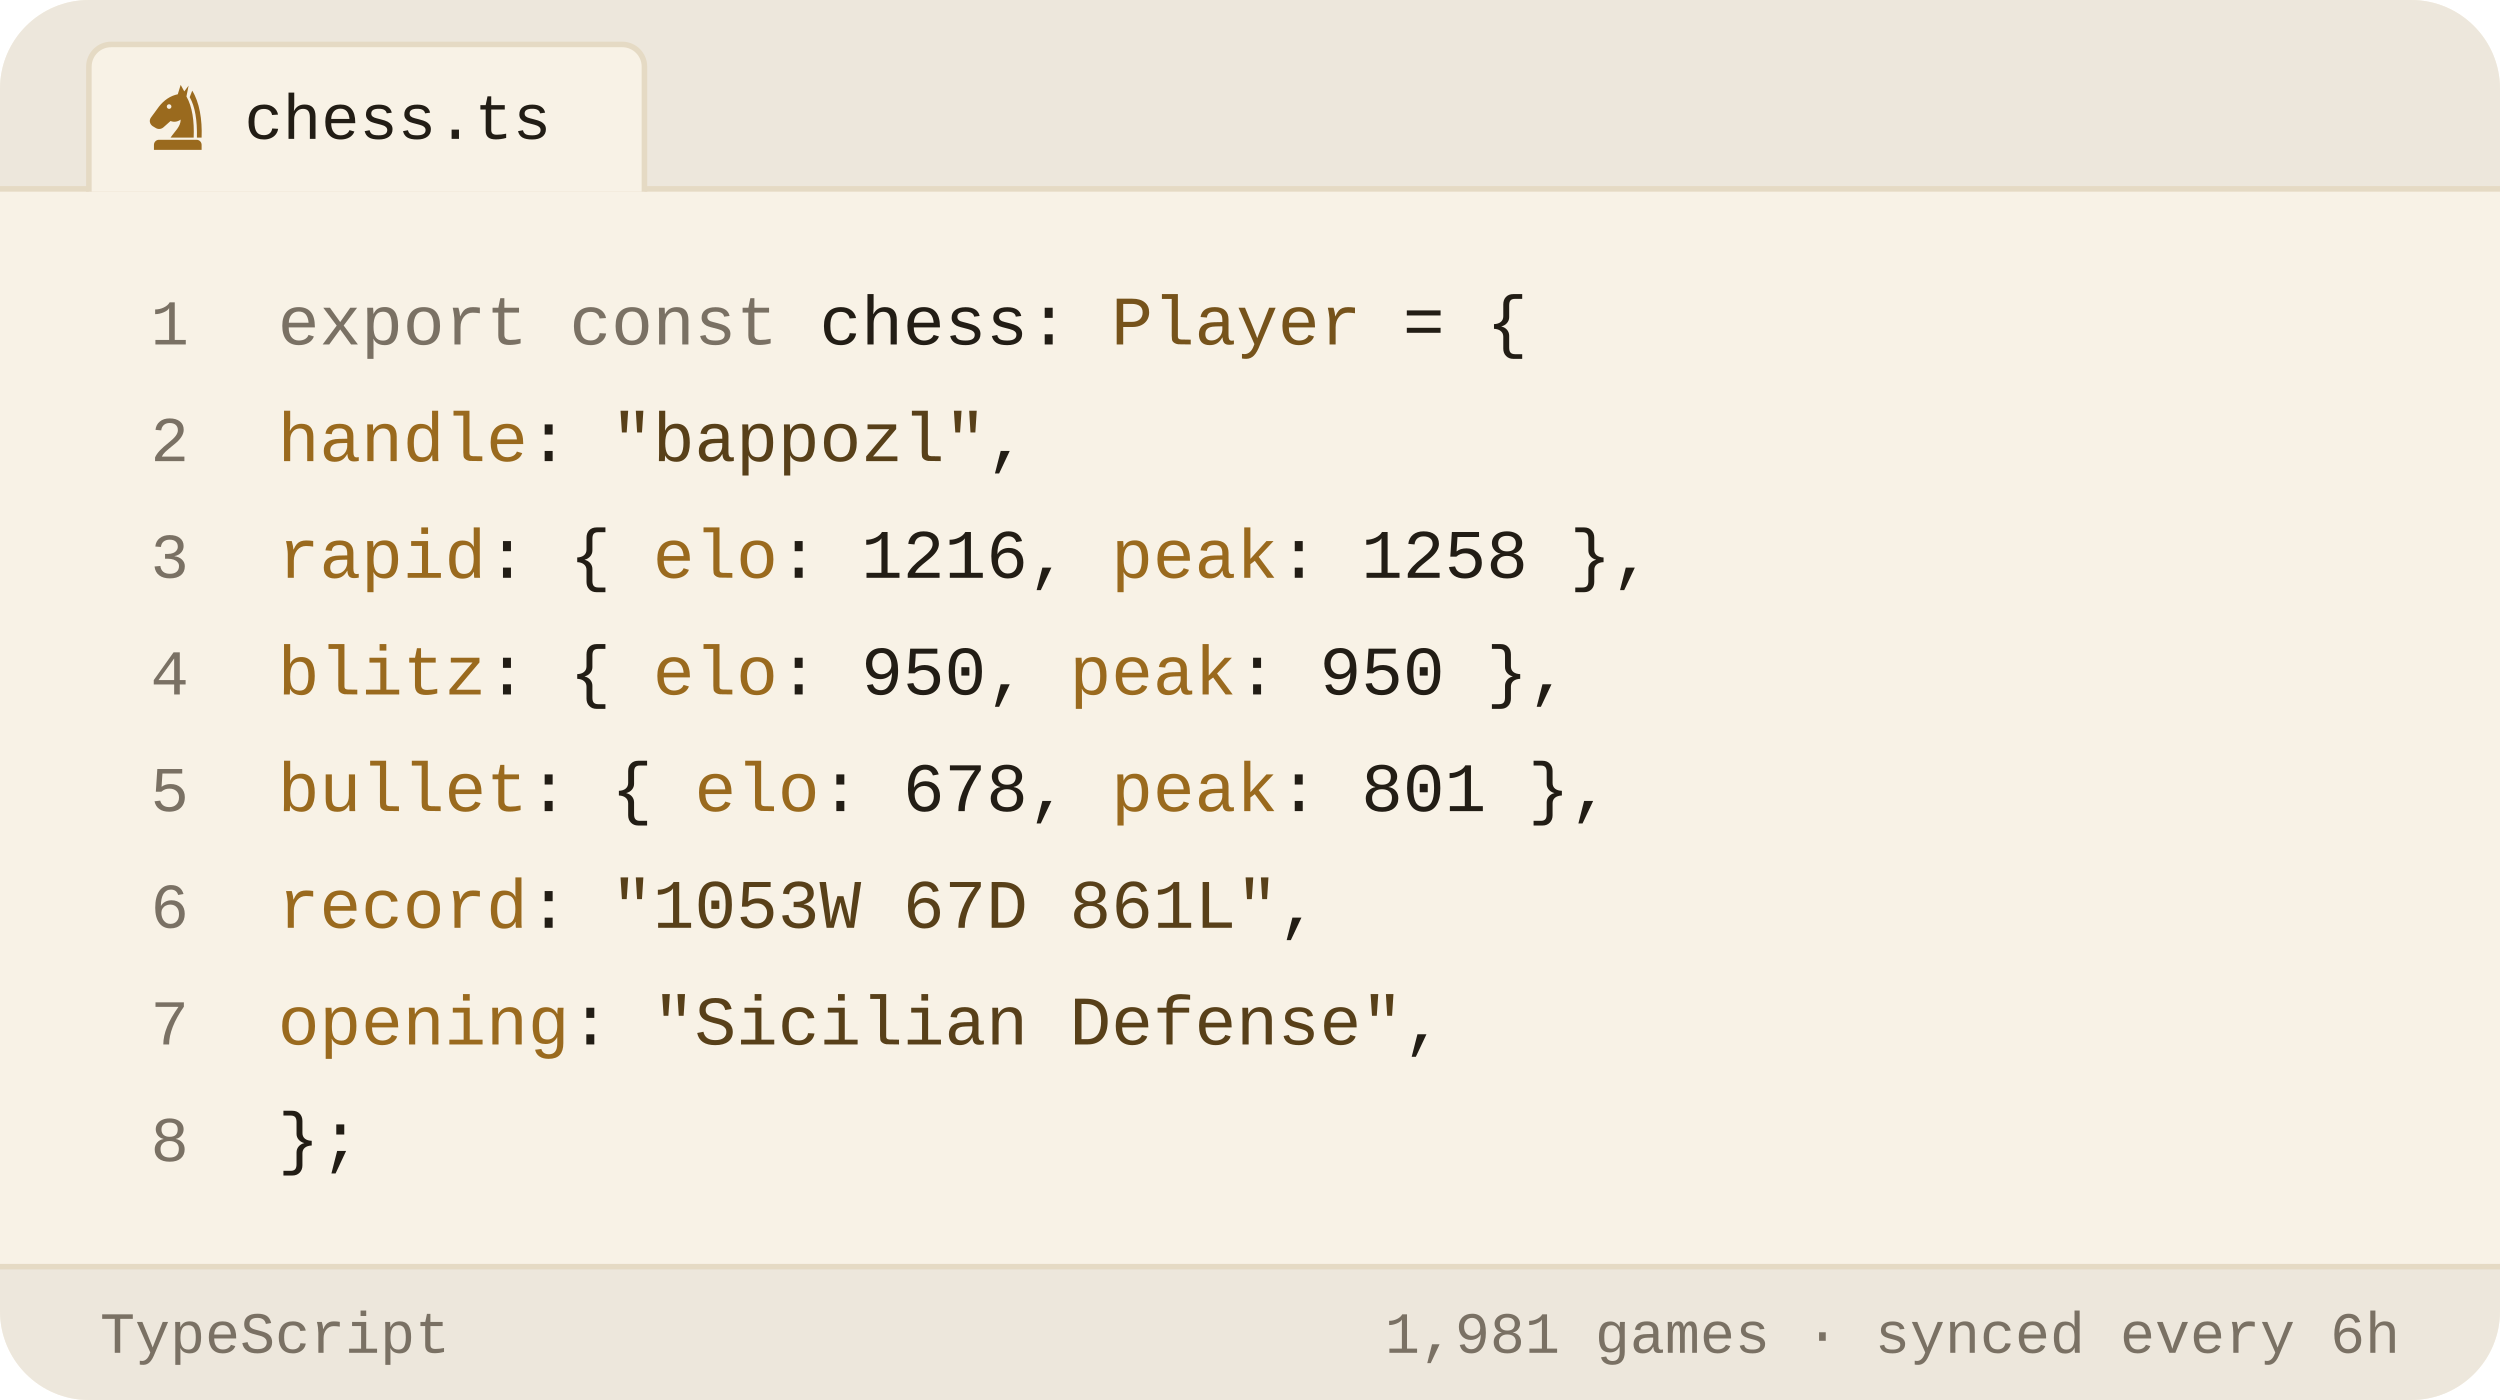
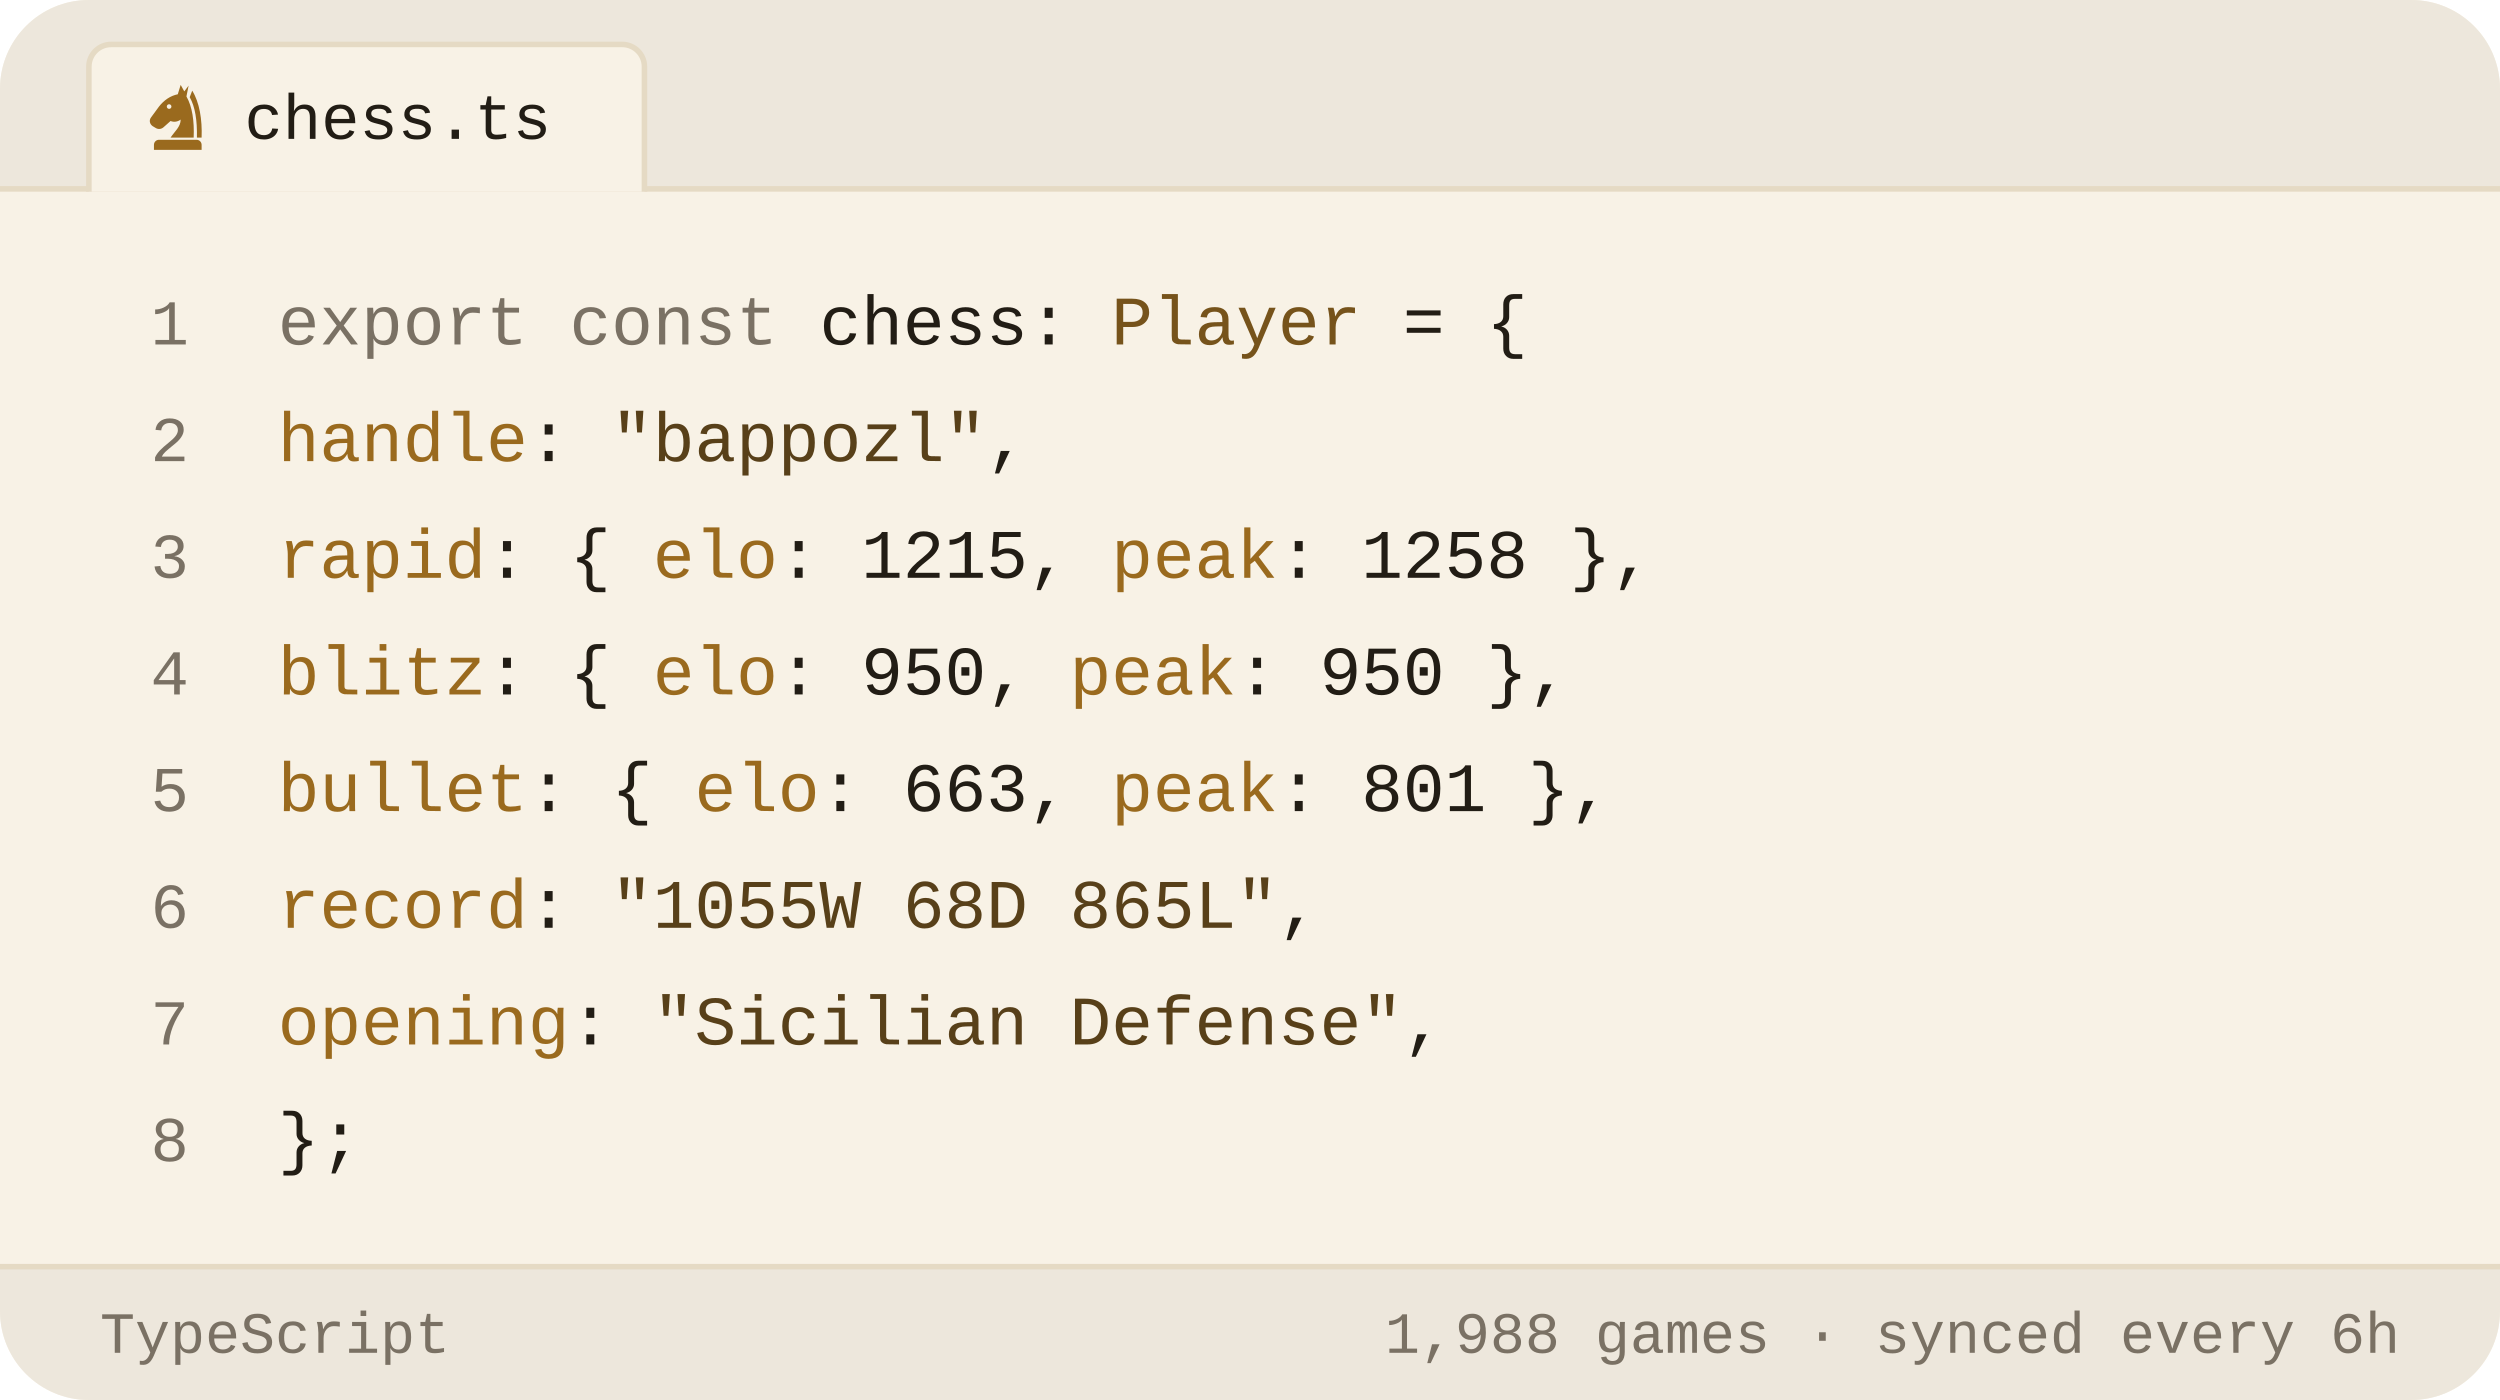
<svg xmlns="http://www.w3.org/2000/svg" viewBox="0 0 450 252" width="450" height="252" role="img" aria-label="Chess.com stats of bappozl as a TypeScript object">
  <style>svg{font-family:-apple-system,BlinkMacSystemFont,'Segoe UI',Roboto,'Helvetica Neue',Arial,sans-serif}text{fill:#221d15;white-space:pre}.bg{fill:#f8f2e6}.acc{fill:#9a6a1e}.win{fill:#0d8659}.draw{fill:#7c7f85}.loss{fill:#c0332f}.lbl{font-size:10px;font-weight:600;letter-spacing:.18em;fill:#7a7164}.cap{font-size:10.5px;font-weight:500;fill:#7a7164}.num{font-family:Georgia,'Times New Roman',Times,serif;font-weight:700;letter-spacing:-.02em}.tick{font-size:9px;font-weight:500;fill:#7a7164;opacity:.75}.dl{font-size:10px;font-weight:600}.rule{stroke:#e5dac4;stroke-width:1;fill:none}.grid{stroke:#e5dac4;stroke-width:1;fill:none;opacity:.7}.ln{fill:none;stroke:#9a6a1e;stroke-width:2;stroke-linecap:round;stroke-linejoin:round}.ring{stroke:#f8f2e6;stroke-width:2}.hollow{fill:none;stroke-width:1.5}.sq{fill:#221d15;opacity:.035}</style>
  <rect class="bg" width="450" height="252" rx="16" />
  <path d="M0 34V16a16 16 0 0 1 16-16h418a16 16 0 0 1 16 16v18z" fill="#ede7dc" />
  <line class="rule" x1="0" y1="34" x2="450" y2="34" />
  <path d="M16 34.5V12a4 4 0 0 1 4-4h92a4 4 0 0 1 4 4v22.5" fill="#f8f2e6" stroke="#e5dac4" />
  <g class="acc" transform="translate(25.5,14.5) scale(0.13)">
    <path fill-rule="evenodd" d="M54 6L50 19C40 21 31 27 24 36L13 51C10 55 11 60 15 63L20 66C24 68 28 67 31 64L40 56C45 58 50 57 54 54C54 64 46 70 40 79H72C73 56 70 36 62 22L65 7L59 15zM41.2 36a3.2 3.2 0 1 0-6.4 0 3.2 3.2 0 1 0 6.4 0z" />
    <path d="M70 14C80 30 84 54 83 79H76.5C77 55 74 36 66.5 23z" />
    <path d="M24 82h52a7 7 0 0 1 7 7v7H17v-7a7 7 0 0 1 7-7z" />
  </g>
  <text x="44" y="25" style="font-size:11.5px;font-weight:500;font-family:ui-monospace,'SF Mono',Menlo,Consolas,'Liberation Mono',monospace">chess.ts</text>
  <text x="34" y="62" text-anchor="end" style="fill:#7a7164;font-size:11.5px;font-weight:400;font-family:ui-monospace,'SF Mono',Menlo,Consolas,'Liberation Mono',monospace">1</text>
  <text x="50" y="62" style="font-size:12.5px;font-weight:400;font-family:ui-monospace,'SF Mono',Menlo,Consolas,'Liberation Mono',monospace">
    <tspan style="fill:#7a7164">export const</tspan> chess: <tspan style="fill:#76531b">Player</tspan> = {</text>
  <text x="34" y="83" text-anchor="end" style="fill:#7a7164;font-size:11.5px;font-weight:400;font-family:ui-monospace,'SF Mono',Menlo,Consolas,'Liberation Mono',monospace">2</text>
  <text x="50" y="83" style="font-size:12.5px;font-weight:400;font-family:ui-monospace,'SF Mono',Menlo,Consolas,'Liberation Mono',monospace">
    <tspan style="fill:#9a6a1e">handle</tspan>: <tspan style="fill:#584019">"bappozl"</tspan>,</text>
  <text x="34" y="104" text-anchor="end" style="fill:#7a7164;font-size:11.5px;font-weight:400;font-family:ui-monospace,'SF Mono',Menlo,Consolas,'Liberation Mono',monospace">3</text>
  <text x="50" y="104" style="font-size:12.5px;font-weight:400;font-family:ui-monospace,'SF Mono',Menlo,Consolas,'Liberation Mono',monospace">
-     <tspan style="fill:#9a6a1e">rapid</tspan>:  { <tspan style="fill:#9a6a1e">elo</tspan>: <tspan style="fill:#221d15">1216</tspan>, <tspan style="fill:#9a6a1e">peak</tspan>: <tspan style="fill:#221d15">1258</tspan> },</text>
+     <tspan style="fill:#9a6a1e">rapid</tspan>:  { <tspan style="fill:#9a6a1e">elo</tspan>: <tspan style="fill:#221d15">1215</tspan>, <tspan style="fill:#9a6a1e">peak</tspan>: <tspan style="fill:#221d15">1258</tspan> },</text>
  <text x="34" y="125" text-anchor="end" style="fill:#7a7164;font-size:11.5px;font-weight:400;font-family:ui-monospace,'SF Mono',Menlo,Consolas,'Liberation Mono',monospace">4</text>
  <text x="50" y="125" style="font-size:12.5px;font-weight:400;font-family:ui-monospace,'SF Mono',Menlo,Consolas,'Liberation Mono',monospace">
    <tspan style="fill:#9a6a1e">blitz</tspan>:  { <tspan style="fill:#9a6a1e">elo</tspan>: <tspan style="fill:#221d15">950</tspan>,  <tspan style="fill:#9a6a1e">peak</tspan>: <tspan style="fill:#221d15">950</tspan> },</text>
  <text x="34" y="146" text-anchor="end" style="fill:#7a7164;font-size:11.5px;font-weight:400;font-family:ui-monospace,'SF Mono',Menlo,Consolas,'Liberation Mono',monospace">5</text>
  <text x="50" y="146" style="font-size:12.5px;font-weight:400;font-family:ui-monospace,'SF Mono',Menlo,Consolas,'Liberation Mono',monospace">
-     <tspan style="fill:#9a6a1e">bullet</tspan>: { <tspan style="fill:#9a6a1e">elo</tspan>: <tspan style="fill:#221d15">678</tspan>,  <tspan style="fill:#9a6a1e">peak</tspan>: <tspan style="fill:#221d15">801</tspan> },</text>
+     <tspan style="fill:#9a6a1e">bullet</tspan>: { <tspan style="fill:#9a6a1e">elo</tspan>: <tspan style="fill:#221d15">663</tspan>,  <tspan style="fill:#9a6a1e">peak</tspan>: <tspan style="fill:#221d15">801</tspan> },</text>
  <text x="34" y="167" text-anchor="end" style="fill:#7a7164;font-size:11.5px;font-weight:400;font-family:ui-monospace,'SF Mono',Menlo,Consolas,'Liberation Mono',monospace">6</text>
  <text x="50" y="167" style="font-size:12.5px;font-weight:400;font-family:ui-monospace,'SF Mono',Menlo,Consolas,'Liberation Mono',monospace">
-     <tspan style="fill:#9a6a1e">record</tspan>: <tspan style="fill:#584019">"1053W 67D 861L"</tspan>,</text>
+     <tspan style="fill:#9a6a1e">record</tspan>: <tspan style="fill:#584019">"1055W 68D 865L"</tspan>,</text>
  <text x="34" y="188" text-anchor="end" style="fill:#7a7164;font-size:11.5px;font-weight:400;font-family:ui-monospace,'SF Mono',Menlo,Consolas,'Liberation Mono',monospace">7</text>
  <text x="50" y="188" style="font-size:12.5px;font-weight:400;font-family:ui-monospace,'SF Mono',Menlo,Consolas,'Liberation Mono',monospace">
    <tspan style="fill:#9a6a1e">opening</tspan>: <tspan style="fill:#584019">"Sicilian Defense"</tspan>,</text>
  <text x="34" y="209" text-anchor="end" style="fill:#7a7164;font-size:11.5px;font-weight:400;font-family:ui-monospace,'SF Mono',Menlo,Consolas,'Liberation Mono',monospace">8</text>
  <text x="50" y="209" style="font-size:12.5px;font-weight:400;font-family:ui-monospace,'SF Mono',Menlo,Consolas,'Liberation Mono',monospace">};</text>
  <path d="M0 228H450V236a16 16 0 0 1 -16 16H16a16 16 0 0 1 -16-16z" fill="#ede7dc" />
  <line class="rule" x1="0" y1="228" x2="450" y2="228" />
  <text x="18" y="243.5" style="fill:#7a7164;font-size:10.5px;font-weight:500;font-family:ui-monospace,'SF Mono',Menlo,Consolas,'Liberation Mono',monospace">TypeScript</text>
-   <text x="432" y="243.5" text-anchor="end" style="fill:#7a7164;font-size:10.5px;font-weight:500;font-family:ui-monospace,'SF Mono',Menlo,Consolas,'Liberation Mono',monospace">1,981 games · synced every 6h</text>
+   <text x="432" y="243.5" text-anchor="end" style="fill:#7a7164;font-size:10.5px;font-weight:500;font-family:ui-monospace,'SF Mono',Menlo,Consolas,'Liberation Mono',monospace">1,988 games · synced every 6h</text>
</svg>
